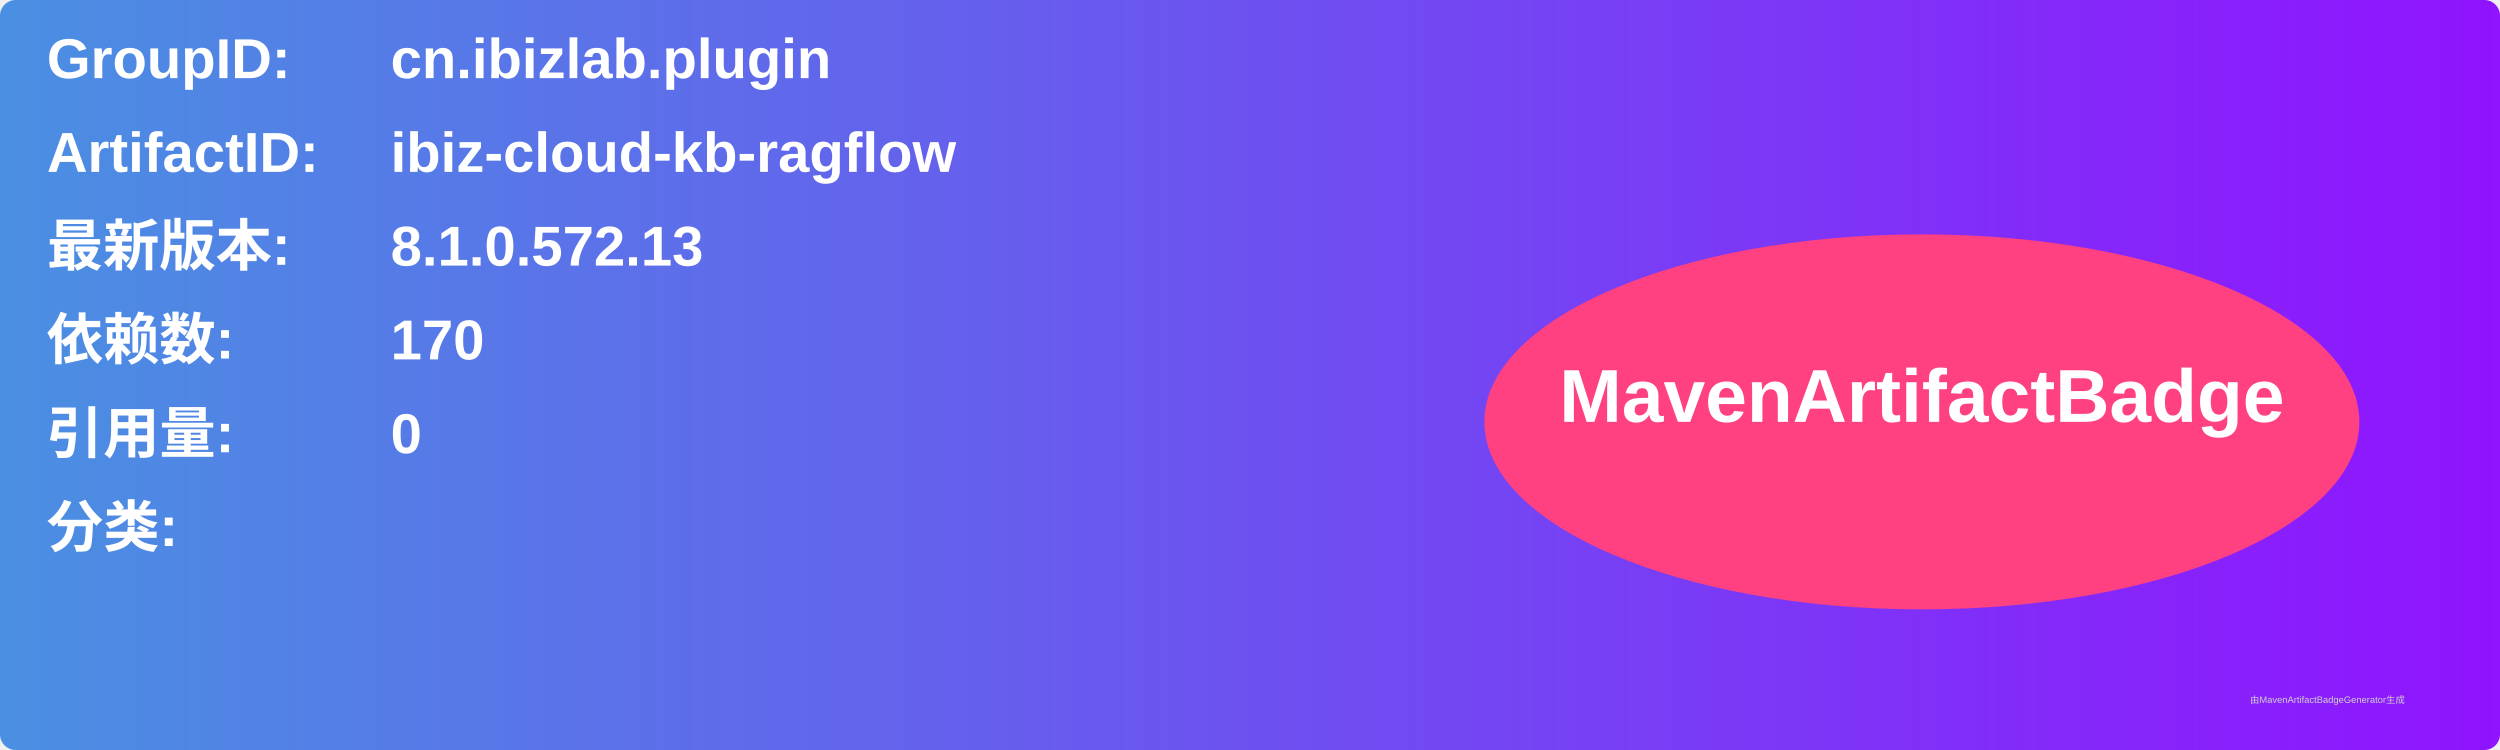
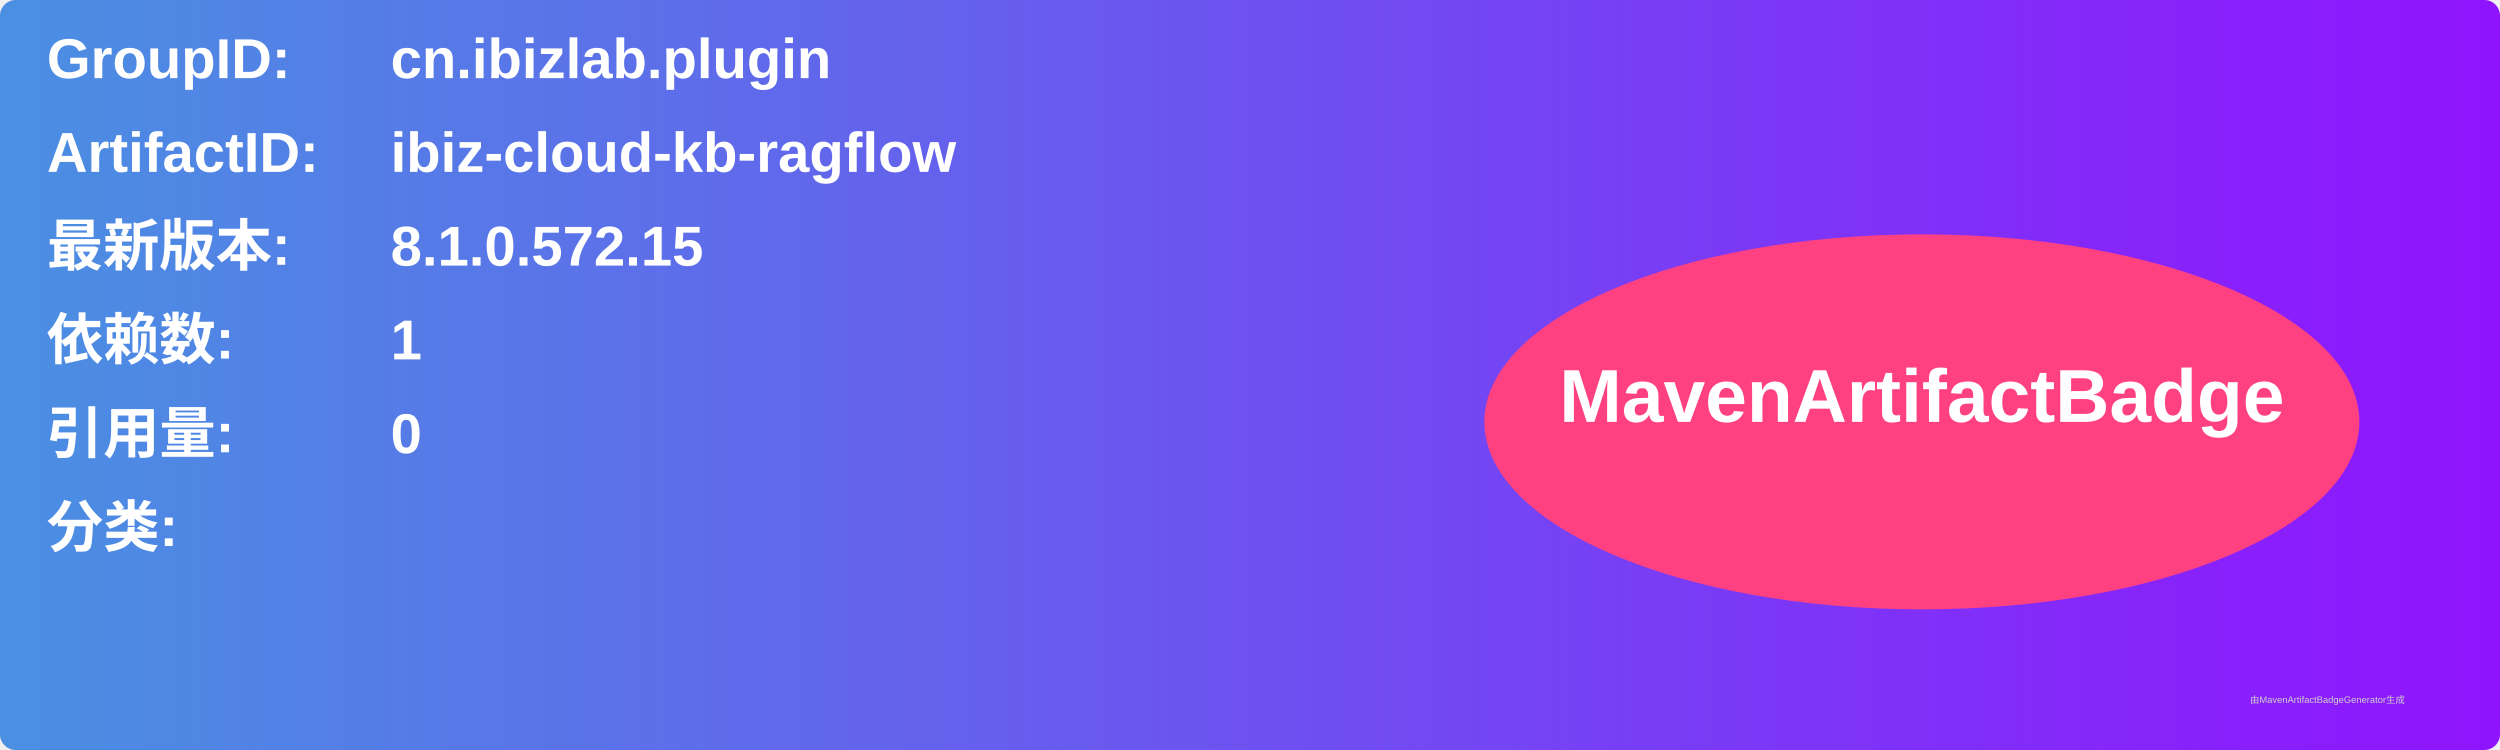
<svg xmlns="http://www.w3.org/2000/svg" width="800" height="240" viewBox="0 0 800 240">
  <linearGradient id="grad" x1="0%" y1="0%" x2="100%" y2="0%">
    <stop offset="0%" stop-color="#4a90e2" />
    <stop offset="100%" stop-color="#9013fe" />
  </linearGradient>
  <rect width="100%" height="100%" rx="5" ry="5" fill="url(#grad)" />
  <g transform="translate(15, 15)">
    <text x="0" y="10" font-family="Arial" font-size="18" fill="white" font-weight="bold" width="260">GroupID:</text>
    <text x="110" y="10" font-family="Arial" font-size="18" fill="white" font-weight="bold" width="460">cn.ibizlab.plugin</text>
    <text x="0" y="40" font-family="Arial" font-size="18" fill="white" font-weight="bold" width="260">ArtifactID:</text>
    <text x="110" y="40" font-family="Arial" font-size="18" fill="white" font-weight="bold" width="460">ibiz-cloud-kb-ragflow</text>
    <text x="0" y="70" font-family="Arial" font-size="18" fill="white" font-weight="bold">最新版本:</text>
    <text x="110" y="70" font-family="Arial" font-size="18" fill="white" font-weight="bold">
-       <tspan font-weight="bold">8.1.0.572.13</tspan>
+       <tspan font-weight="bold">8.1.0.572.15</tspan>
    </text>
    <text x="0" y="100" font-family="Arial" font-size="18" fill="white" font-weight="bold">依赖数: </text>
    <text x="110" y="100" font-family="Arial" font-size="18" fill="white">
-       <tspan font-weight="bold">170</tspan>
+       <tspan font-weight="bold">1</tspan>
    </text>
    <text x="0" y="130" font-family="Arial" font-size="18" fill="white" font-weight="bold">引用量: </text>
    <text x="110" y="130" font-family="Arial" font-size="18" fill="white">
      <tspan font-weight="bold">0</tspan>
    </text>
    <text x="0" y="160" font-family="Arial" font-size="18" fill="white" font-weight="bold">分类:</text>
    <text x="10" y="190" font-family="Arial" font-size="10" fill="white">
      <tspan font-weight="bold" />
    </text>
    <ellipse cx="600" cy="120" rx="140" ry="60" fill="#ff4081" />
    <text x="600" y="120" text-anchor="middle" font-family="Arial" font-size="24" fill="white" font-weight="bold">MavenArtifactBadge</text>
  </g>
  <text x="720" y="225" font-family="Arial" font-size="3" fill="#d0d0d0">由MavenArtifactBadgeGenerator生成</text>
</svg>
